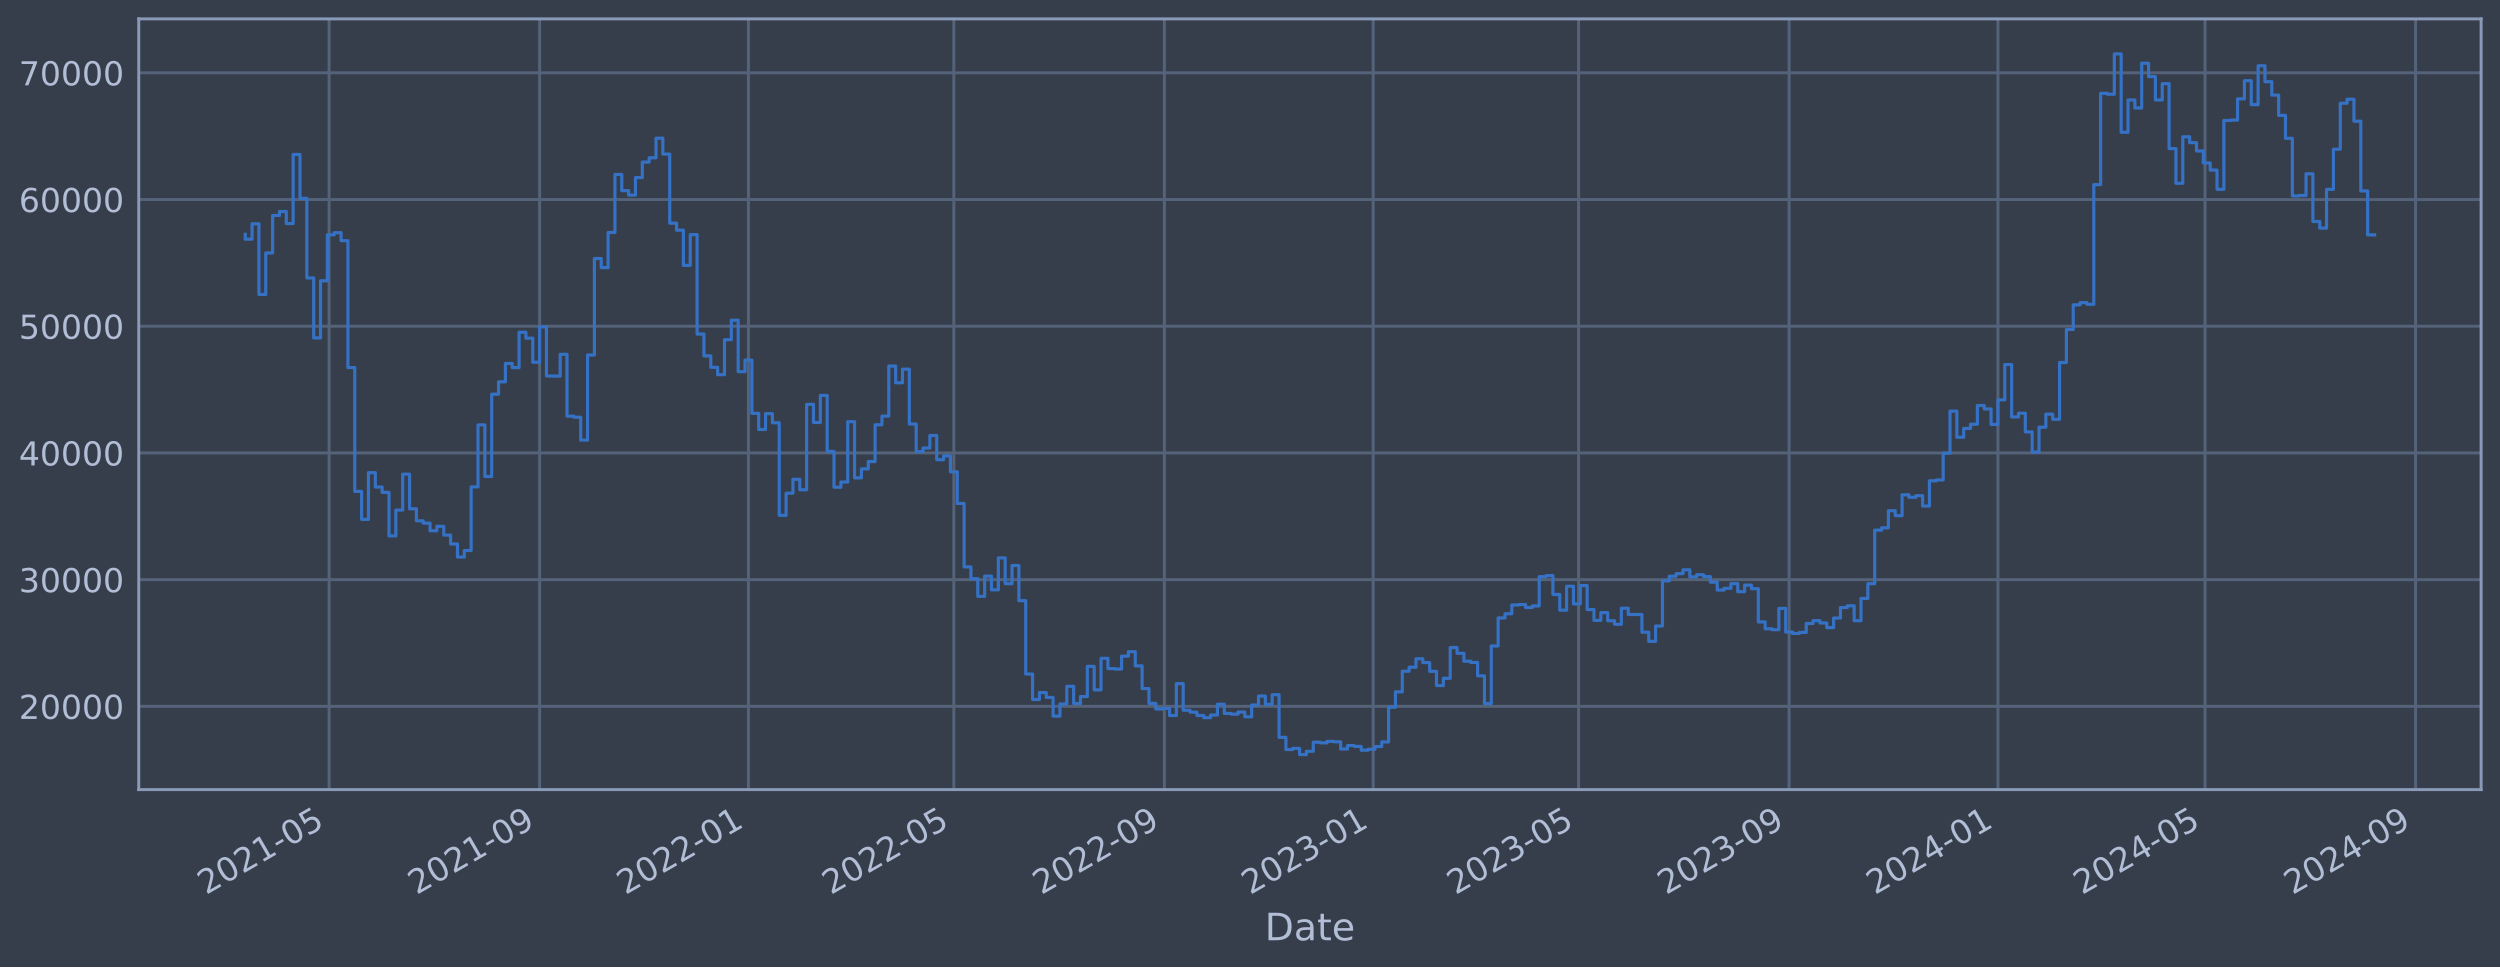
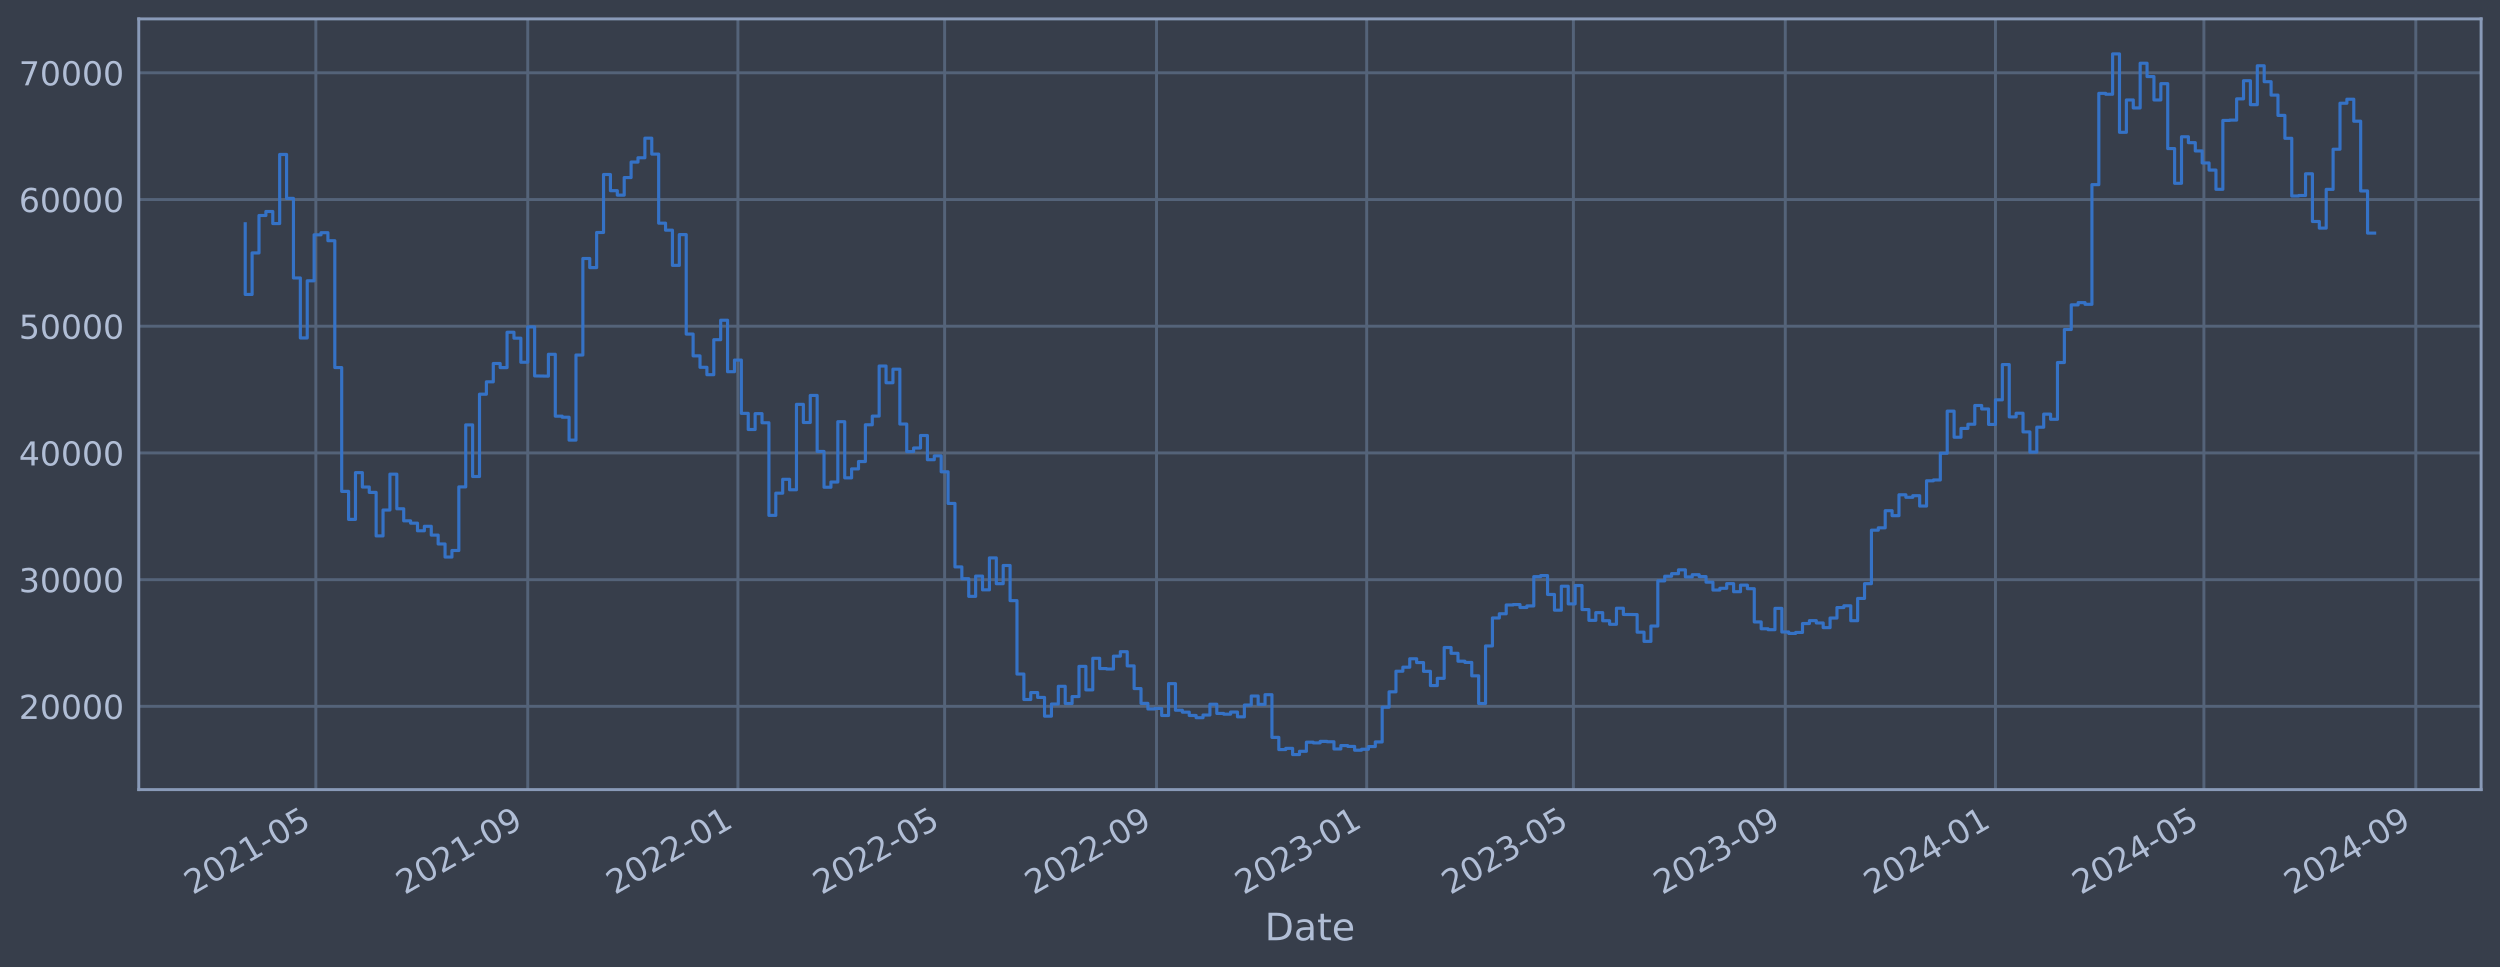
<svg xmlns="http://www.w3.org/2000/svg" xmlns:xlink="http://www.w3.org/1999/xlink" width="952.884pt" height="368.58pt" viewBox="0 0 952.884 368.58" version="1.1">
  <defs>
    <style type="text/css">*{stroke-linejoin: round; stroke-linecap: butt}</style>
  </defs>
  <g id="figure_1">
    <g id="patch_1">
      <path d="M 0 368.58  L 952.884 368.58  L 952.884 0  L 0 0  z " style="fill: #373e4b" />
    </g>
    <g id="axes_1">
      <g id="patch_2">
        <path d="M 52.884 300.96  L 945.684 300.96  L 945.684 7.2  L 52.884 7.2  z " style="fill: #373e4b" />
      </g>
      <g id="matplotlib.axis_1">
        <g id="xtick_1">
          <g id="line2d_1">
-             <path d="M 125.433 300.96  L 125.433 7.2  " clip-path="url(#pfde5537c69)" style="fill: none; stroke: #546379; stroke-width: 1.12; stroke-linecap: square" />
+             <path d="M 120.386 300.96  L 120.386 7.2  " clip-path="url(#p7116a09a7e)" style="fill: none; stroke: #546379; stroke-width: 1.12; stroke-linecap: square" />
          </g>
          <g id="line2d_2" />
          <g id="text_1">
-             <g style="fill: #b1bed6" transform="translate(78.52967 341.1745) rotate(-30) scale(0.126 -0.126)">
+             <g style="fill: #b1bed6" transform="translate(73.48306 341.1745) rotate(-30) scale(0.126 -0.126)">
              <defs>
                <path id="DejaVuSans-32" d="M 1228 531  L 3431 531  L 3431 0  L 469 0  L 469 531  Q 828 903 1448 1529  Q 2069 2156 2228 2338  Q 2531 2678 2651 2914  Q 2772 3150 2772 3378  Q 2772 3750 2511 3984  Q 2250 4219 1831 4219  Q 1534 4219 1204 4116  Q 875 4013 500 3803  L 500 4441  Q 881 4594 1212 4672  Q 1544 4750 1819 4750  Q 2544 4750 2975 4387  Q 3406 4025 3406 3419  Q 3406 3131 3298 2873  Q 3191 2616 2906 2266  Q 2828 2175 2409 1742  Q 1991 1309 1228 531  z " transform="scale(0.015625)" />
                <path id="DejaVuSans-30" d="M 2034 4250  Q 1547 4250 1301 3770  Q 1056 3291 1056 2328  Q 1056 1369 1301 889  Q 1547 409 2034 409  Q 2525 409 2770 889  Q 3016 1369 3016 2328  Q 3016 3291 2770 3770  Q 2525 4250 2034 4250  z M 2034 4750  Q 2819 4750 3233 4129  Q 3647 3509 3647 2328  Q 3647 1150 3233 529  Q 2819 -91 2034 -91  Q 1250 -91 836 529  Q 422 1150 422 2328  Q 422 3509 836 4129  Q 1250 4750 2034 4750  z " transform="scale(0.015625)" />
                <path id="DejaVuSans-31" d="M 794 531  L 1825 531  L 1825 4091  L 703 3866  L 703 4441  L 1819 4666  L 2450 4666  L 2450 531  L 3481 531  L 3481 0  L 794 0  L 794 531  z " transform="scale(0.015625)" />
                <path id="DejaVuSans-2d" d="M 313 2009  L 1997 2009  L 1997 1497  L 313 1497  L 313 2009  z " transform="scale(0.015625)" />
                <path id="DejaVuSans-35" d="M 691 4666  L 3169 4666  L 3169 4134  L 1269 4134  L 1269 2991  Q 1406 3038 1543 3061  Q 1681 3084 1819 3084  Q 2600 3084 3056 2656  Q 3513 2228 3513 1497  Q 3513 744 3044 326  Q 2575 -91 1722 -91  Q 1428 -91 1123 -41  Q 819 9 494 109  L 494 744  Q 775 591 1075 516  Q 1375 441 1709 441  Q 2250 441 2565 725  Q 2881 1009 2881 1497  Q 2881 1984 2565 2268  Q 2250 2553 1709 2553  Q 1456 2553 1204 2497  Q 953 2441 691 2322  L 691 4666  z " transform="scale(0.015625)" />
              </defs>
              <use xlink:href="#DejaVuSans-32" />
              <use xlink:href="#DejaVuSans-30" x="63.623" />
              <use xlink:href="#DejaVuSans-32" x="127.246" />
              <use xlink:href="#DejaVuSans-31" x="190.869" />
              <use xlink:href="#DejaVuSans-2d" x="254.492" />
              <use xlink:href="#DejaVuSans-30" x="290.576" />
              <use xlink:href="#DejaVuSans-35" x="354.199" />
            </g>
          </g>
        </g>
        <g id="xtick_2">
          <g id="line2d_3">
-             <path d="M 205.678 300.96  L 205.678 7.2  " clip-path="url(#pfde5537c69)" style="fill: none; stroke: #546379; stroke-width: 1.12; stroke-linecap: square" />
+             <path d="M 201.149 300.96  L 201.149 7.2  " clip-path="url(#p7116a09a7e)" style="fill: none; stroke: #546379; stroke-width: 1.12; stroke-linecap: square" />
          </g>
          <g id="line2d_4" />
          <g id="text_2">
-             <g style="fill: #b1bed6" transform="translate(158.7743 341.1745) rotate(-30) scale(0.126 -0.126)">
+             <g style="fill: #b1bed6" transform="translate(154.2453 341.1745) rotate(-30) scale(0.126 -0.126)">
              <defs>
                <path id="DejaVuSans-39" d="M 703 97  L 703 672  Q 941 559 1184 500  Q 1428 441 1663 441  Q 2288 441 2617 861  Q 2947 1281 2994 2138  Q 2813 1869 2534 1725  Q 2256 1581 1919 1581  Q 1219 1581 811 2004  Q 403 2428 403 3163  Q 403 3881 828 4315  Q 1253 4750 1959 4750  Q 2769 4750 3195 4129  Q 3622 3509 3622 2328  Q 3622 1225 3098 567  Q 2575 -91 1691 -91  Q 1453 -91 1209 -44  Q 966 3 703 97  z M 1959 2075  Q 2384 2075 2632 2365  Q 2881 2656 2881 3163  Q 2881 3666 2632 3958  Q 2384 4250 1959 4250  Q 1534 4250 1286 3958  Q 1038 3666 1038 3163  Q 1038 2656 1286 2365  Q 1534 2075 1959 2075  z " transform="scale(0.015625)" />
              </defs>
              <use xlink:href="#DejaVuSans-32" />
              <use xlink:href="#DejaVuSans-30" x="63.623" />
              <use xlink:href="#DejaVuSans-32" x="127.246" />
              <use xlink:href="#DejaVuSans-31" x="190.869" />
              <use xlink:href="#DejaVuSans-2d" x="254.492" />
              <use xlink:href="#DejaVuSans-30" x="290.576" />
              <use xlink:href="#DejaVuSans-39" x="354.199" />
            </g>
          </g>
        </g>
        <g id="xtick_3">
          <g id="line2d_5">
-             <path d="M 285.27 300.96  L 285.27 7.2  " clip-path="url(#pfde5537c69)" style="fill: none; stroke: #546379; stroke-width: 1.12; stroke-linecap: square" />
+             <path d="M 281.254 300.96  L 281.254 7.2  " clip-path="url(#p7116a09a7e)" style="fill: none; stroke: #546379; stroke-width: 1.12; stroke-linecap: square" />
          </g>
          <g id="line2d_6" />
          <g id="text_3">
-             <g style="fill: #b1bed6" transform="translate(238.3665 341.1745) rotate(-30) scale(0.126 -0.126)">
+             <g style="fill: #b1bed6" transform="translate(234.351 341.1745) rotate(-30) scale(0.126 -0.126)">
              <use xlink:href="#DejaVuSans-32" />
              <use xlink:href="#DejaVuSans-30" x="63.623" />
              <use xlink:href="#DejaVuSans-32" x="127.246" />
              <use xlink:href="#DejaVuSans-32" x="190.869" />
              <use xlink:href="#DejaVuSans-2d" x="254.492" />
              <use xlink:href="#DejaVuSans-30" x="290.576" />
              <use xlink:href="#DejaVuSans-31" x="354.199" />
            </g>
          </g>
        </g>
        <g id="xtick_4">
          <g id="line2d_7">
-             <path d="M 363.557 300.96  L 363.557 7.2  " clip-path="url(#pfde5537c69)" style="fill: none; stroke: #546379; stroke-width: 1.12; stroke-linecap: square" />
+             <path d="M 360.047 300.96  L 360.047 7.2  " clip-path="url(#p7116a09a7e)" style="fill: none; stroke: #546379; stroke-width: 1.12; stroke-linecap: square" />
          </g>
          <g id="line2d_8" />
          <g id="text_4">
-             <g style="fill: #b1bed6" transform="translate(316.654 341.1745) rotate(-30) scale(0.126 -0.126)">
+             <g style="fill: #b1bed6" transform="translate(313.1435 341.1745) rotate(-30) scale(0.126 -0.126)">
              <use xlink:href="#DejaVuSans-32" />
              <use xlink:href="#DejaVuSans-30" x="63.623" />
              <use xlink:href="#DejaVuSans-32" x="127.246" />
              <use xlink:href="#DejaVuSans-32" x="190.869" />
              <use xlink:href="#DejaVuSans-2d" x="254.492" />
              <use xlink:href="#DejaVuSans-30" x="290.576" />
              <use xlink:href="#DejaVuSans-35" x="354.199" />
            </g>
          </g>
        </g>
        <g id="xtick_5">
          <g id="line2d_9">
-             <path d="M 443.802 300.96  L 443.802 7.2  " clip-path="url(#pfde5537c69)" style="fill: none; stroke: #546379; stroke-width: 1.12; stroke-linecap: square" />
+             <path d="M 440.809 300.96  L 440.809 7.2  " clip-path="url(#p7116a09a7e)" style="fill: none; stroke: #546379; stroke-width: 1.12; stroke-linecap: square" />
          </g>
          <g id="line2d_10" />
          <g id="text_5">
-             <g style="fill: #b1bed6" transform="translate(396.8986 341.1745) rotate(-30) scale(0.126 -0.126)">
+             <g style="fill: #b1bed6" transform="translate(393.9058 341.1745) rotate(-30) scale(0.126 -0.126)">
              <use xlink:href="#DejaVuSans-32" />
              <use xlink:href="#DejaVuSans-30" x="63.623" />
              <use xlink:href="#DejaVuSans-32" x="127.246" />
              <use xlink:href="#DejaVuSans-32" x="190.869" />
              <use xlink:href="#DejaVuSans-2d" x="254.492" />
              <use xlink:href="#DejaVuSans-30" x="290.576" />
              <use xlink:href="#DejaVuSans-39" x="354.199" />
            </g>
          </g>
        </g>
        <g id="xtick_6">
          <g id="line2d_11">
-             <path d="M 523.394 300.96  L 523.394 7.2  " clip-path="url(#pfde5537c69)" style="fill: none; stroke: #546379; stroke-width: 1.12; stroke-linecap: square" />
+             <path d="M 520.915 300.96  L 520.915 7.2  " clip-path="url(#p7116a09a7e)" style="fill: none; stroke: #546379; stroke-width: 1.12; stroke-linecap: square" />
          </g>
          <g id="line2d_12" />
          <g id="text_6">
-             <g style="fill: #b1bed6" transform="translate(476.4909 341.1745) rotate(-30) scale(0.126 -0.126)">
+             <g style="fill: #b1bed6" transform="translate(474.0115 341.1745) rotate(-30) scale(0.126 -0.126)">
              <defs>
                <path id="DejaVuSans-33" d="M 2597 2516  Q 3050 2419 3304 2112  Q 3559 1806 3559 1356  Q 3559 666 3084 287  Q 2609 -91 1734 -91  Q 1441 -91 1130 -33  Q 819 25 488 141  L 488 750  Q 750 597 1062 519  Q 1375 441 1716 441  Q 2309 441 2620 675  Q 2931 909 2931 1356  Q 2931 1769 2642 2001  Q 2353 2234 1838 2234  L 1294 2234  L 1294 2753  L 1863 2753  Q 2328 2753 2575 2939  Q 2822 3125 2822 3475  Q 2822 3834 2567 4026  Q 2313 4219 1838 4219  Q 1578 4219 1281 4162  Q 984 4106 628 3988  L 628 4550  Q 988 4650 1302 4700  Q 1616 4750 1894 4750  Q 2613 4750 3031 4423  Q 3450 4097 3450 3541  Q 3450 3153 3228 2886  Q 3006 2619 2597 2516  z " transform="scale(0.015625)" />
              </defs>
              <use xlink:href="#DejaVuSans-32" />
              <use xlink:href="#DejaVuSans-30" x="63.623" />
              <use xlink:href="#DejaVuSans-32" x="127.246" />
              <use xlink:href="#DejaVuSans-33" x="190.869" />
              <use xlink:href="#DejaVuSans-2d" x="254.492" />
              <use xlink:href="#DejaVuSans-30" x="290.576" />
              <use xlink:href="#DejaVuSans-31" x="354.199" />
            </g>
          </g>
        </g>
        <g id="xtick_7">
          <g id="line2d_13">
-             <path d="M 601.682 300.96  L 601.682 7.2  " clip-path="url(#pfde5537c69)" style="fill: none; stroke: #546379; stroke-width: 1.12; stroke-linecap: square" />
+             <path d="M 599.707 300.96  L 599.707 7.2  " clip-path="url(#p7116a09a7e)" style="fill: none; stroke: #546379; stroke-width: 1.12; stroke-linecap: square" />
          </g>
          <g id="line2d_14" />
          <g id="text_7">
-             <g style="fill: #b1bed6" transform="translate(554.7783 341.1745) rotate(-30) scale(0.126 -0.126)">
+             <g style="fill: #b1bed6" transform="translate(552.8039 341.1745) rotate(-30) scale(0.126 -0.126)">
              <use xlink:href="#DejaVuSans-32" />
              <use xlink:href="#DejaVuSans-30" x="63.623" />
              <use xlink:href="#DejaVuSans-32" x="127.246" />
              <use xlink:href="#DejaVuSans-33" x="190.869" />
              <use xlink:href="#DejaVuSans-2d" x="254.492" />
              <use xlink:href="#DejaVuSans-30" x="290.576" />
              <use xlink:href="#DejaVuSans-35" x="354.199" />
            </g>
          </g>
        </g>
        <g id="xtick_8">
          <g id="line2d_15">
-             <path d="M 681.926 300.96  L 681.926 7.2  " clip-path="url(#pfde5537c69)" style="fill: none; stroke: #546379; stroke-width: 1.12; stroke-linecap: square" />
+             <path d="M 680.47 300.96  L 680.47 7.2  " clip-path="url(#p7116a09a7e)" style="fill: none; stroke: #546379; stroke-width: 1.12; stroke-linecap: square" />
          </g>
          <g id="line2d_16" />
          <g id="text_8">
-             <g style="fill: #b1bed6" transform="translate(635.023 341.1745) rotate(-30) scale(0.126 -0.126)">
+             <g style="fill: #b1bed6" transform="translate(633.5662 341.1745) rotate(-30) scale(0.126 -0.126)">
              <use xlink:href="#DejaVuSans-32" />
              <use xlink:href="#DejaVuSans-30" x="63.623" />
              <use xlink:href="#DejaVuSans-32" x="127.246" />
              <use xlink:href="#DejaVuSans-33" x="190.869" />
              <use xlink:href="#DejaVuSans-2d" x="254.492" />
              <use xlink:href="#DejaVuSans-30" x="290.576" />
              <use xlink:href="#DejaVuSans-39" x="354.199" />
            </g>
          </g>
        </g>
        <g id="xtick_9">
          <g id="line2d_17">
-             <path d="M 761.518 300.96  L 761.518 7.2  " clip-path="url(#pfde5537c69)" style="fill: none; stroke: #546379; stroke-width: 1.12; stroke-linecap: square" />
+             <path d="M 760.575 300.96  L 760.575 7.2  " clip-path="url(#p7116a09a7e)" style="fill: none; stroke: #546379; stroke-width: 1.12; stroke-linecap: square" />
          </g>
          <g id="line2d_18" />
          <g id="text_9">
-             <g style="fill: #b1bed6" transform="translate(714.6152 341.1745) rotate(-30) scale(0.126 -0.126)">
+             <g style="fill: #b1bed6" transform="translate(713.6719 341.1745) rotate(-30) scale(0.126 -0.126)">
              <defs>
                <path id="DejaVuSans-34" d="M 2419 4116  L 825 1625  L 2419 1625  L 2419 4116  z M 2253 4666  L 3047 4666  L 3047 1625  L 3713 1625  L 3713 1100  L 3047 1100  L 3047 0  L 2419 0  L 2419 1100  L 313 1100  L 313 1709  L 2253 4666  z " transform="scale(0.015625)" />
              </defs>
              <use xlink:href="#DejaVuSans-32" />
              <use xlink:href="#DejaVuSans-30" x="63.623" />
              <use xlink:href="#DejaVuSans-32" x="127.246" />
              <use xlink:href="#DejaVuSans-34" x="190.869" />
              <use xlink:href="#DejaVuSans-2d" x="254.492" />
              <use xlink:href="#DejaVuSans-30" x="290.576" />
              <use xlink:href="#DejaVuSans-31" x="354.199" />
            </g>
          </g>
        </g>
        <g id="xtick_10">
          <g id="line2d_19">
-             <path d="M 840.458 300.96  L 840.458 7.2  " clip-path="url(#pfde5537c69)" style="fill: none; stroke: #546379; stroke-width: 1.12; stroke-linecap: square" />
+             <path d="M 840.024 300.96  L 840.024 7.2  " clip-path="url(#p7116a09a7e)" style="fill: none; stroke: #546379; stroke-width: 1.12; stroke-linecap: square" />
          </g>
          <g id="line2d_20" />
          <g id="text_10">
-             <g style="fill: #b1bed6" transform="translate(793.555 341.1745) rotate(-30) scale(0.126 -0.126)">
+             <g style="fill: #b1bed6" transform="translate(793.121 341.1745) rotate(-30) scale(0.126 -0.126)">
              <use xlink:href="#DejaVuSans-32" />
              <use xlink:href="#DejaVuSans-30" x="63.623" />
              <use xlink:href="#DejaVuSans-32" x="127.246" />
              <use xlink:href="#DejaVuSans-34" x="190.869" />
              <use xlink:href="#DejaVuSans-2d" x="254.492" />
              <use xlink:href="#DejaVuSans-30" x="290.576" />
              <use xlink:href="#DejaVuSans-35" x="354.199" />
            </g>
          </g>
        </g>
        <g id="xtick_11">
          <g id="line2d_21">
-             <path d="M 920.703 300.96  L 920.703 7.2  " clip-path="url(#pfde5537c69)" style="fill: none; stroke: #546379; stroke-width: 1.12; stroke-linecap: square" />
+             <path d="M 920.787 300.96  L 920.787 7.2  " clip-path="url(#p7116a09a7e)" style="fill: none; stroke: #546379; stroke-width: 1.12; stroke-linecap: square" />
          </g>
          <g id="line2d_22" />
          <g id="text_11">
-             <g style="fill: #b1bed6" transform="translate(873.7997 341.1745) rotate(-30) scale(0.126 -0.126)">
+             <g style="fill: #b1bed6" transform="translate(873.8833 341.1745) rotate(-30) scale(0.126 -0.126)">
              <use xlink:href="#DejaVuSans-32" />
              <use xlink:href="#DejaVuSans-30" x="63.623" />
              <use xlink:href="#DejaVuSans-32" x="127.246" />
              <use xlink:href="#DejaVuSans-34" x="190.869" />
              <use xlink:href="#DejaVuSans-2d" x="254.492" />
              <use xlink:href="#DejaVuSans-30" x="290.576" />
              <use xlink:href="#DejaVuSans-39" x="354.199" />
            </g>
          </g>
        </g>
        <g id="text_12">
          <g style="fill: #b1bed6" transform="translate(482.0746 358.3856) scale(0.144 -0.144)">
            <defs>
              <path id="DejaVuSans-44" d="M 1259 4147  L 1259 519  L 2022 519  Q 2988 519 3436 956  Q 3884 1394 3884 2338  Q 3884 3275 3436 3711  Q 2988 4147 2022 4147  L 1259 4147  z M 628 4666  L 1925 4666  Q 3281 4666 3915 4102  Q 4550 3538 4550 2338  Q 4550 1131 3912 565  Q 3275 0 1925 0  L 628 0  L 628 4666  z " transform="scale(0.015625)" />
              <path id="DejaVuSans-61" d="M 2194 1759  Q 1497 1759 1228 1600  Q 959 1441 959 1056  Q 959 750 1161 570  Q 1363 391 1709 391  Q 2188 391 2477 730  Q 2766 1069 2766 1631  L 2766 1759  L 2194 1759  z M 3341 1997  L 3341 0  L 2766 0  L 2766 531  Q 2569 213 2275 61  Q 1981 -91 1556 -91  Q 1019 -91 701 211  Q 384 513 384 1019  Q 384 1609 779 1909  Q 1175 2209 1959 2209  L 2766 2209  L 2766 2266  Q 2766 2663 2505 2880  Q 2244 3097 1772 3097  Q 1472 3097 1187 3025  Q 903 2953 641 2809  L 641 3341  Q 956 3463 1253 3523  Q 1550 3584 1831 3584  Q 2591 3584 2966 3190  Q 3341 2797 3341 1997  z " transform="scale(0.015625)" />
              <path id="DejaVuSans-74" d="M 1172 4494  L 1172 3500  L 2356 3500  L 2356 3053  L 1172 3053  L 1172 1153  Q 1172 725 1289 603  Q 1406 481 1766 481  L 2356 481  L 2356 0  L 1766 0  Q 1100 0 847 248  Q 594 497 594 1153  L 594 3053  L 172 3053  L 172 3500  L 594 3500  L 594 4494  L 1172 4494  z " transform="scale(0.015625)" />
              <path id="DejaVuSans-65" d="M 3597 1894  L 3597 1613  L 953 1613  Q 991 1019 1311 708  Q 1631 397 2203 397  Q 2534 397 2845 478  Q 3156 559 3463 722  L 3463 178  Q 3153 47 2828 -22  Q 2503 -91 2169 -91  Q 1331 -91 842 396  Q 353 884 353 1716  Q 353 2575 817 3079  Q 1281 3584 2069 3584  Q 2775 3584 3186 3129  Q 3597 2675 3597 1894  z M 3022 2063  Q 3016 2534 2758 2815  Q 2500 3097 2075 3097  Q 1594 3097 1305 2825  Q 1016 2553 972 2059  L 3022 2063  z " transform="scale(0.015625)" />
            </defs>
            <use xlink:href="#DejaVuSans-44" />
            <use xlink:href="#DejaVuSans-61" x="77.002" />
            <use xlink:href="#DejaVuSans-74" x="138.281" />
            <use xlink:href="#DejaVuSans-65" x="177.49" />
          </g>
        </g>
      </g>
      <g id="matplotlib.axis_2">
        <g id="ytick_1">
          <g id="line2d_23">
-             <path d="M 52.884 269.229  L 945.684 269.229  " clip-path="url(#pfde5537c69)" style="fill: none; stroke: #546379; stroke-width: 1.12; stroke-linecap: square" />
+             <path d="M 52.884 269.229  L 945.684 269.229  " clip-path="url(#p7116a09a7e)" style="fill: none; stroke: #546379; stroke-width: 1.12; stroke-linecap: square" />
          </g>
          <g id="line2d_24" />
          <g id="text_13">
            <g style="fill: #b1bed6" transform="translate(7.2 274.0162) scale(0.126 -0.126)">
              <use xlink:href="#DejaVuSans-32" />
              <use xlink:href="#DejaVuSans-30" x="63.623" />
              <use xlink:href="#DejaVuSans-30" x="127.246" />
              <use xlink:href="#DejaVuSans-30" x="190.869" />
              <use xlink:href="#DejaVuSans-30" x="254.492" />
            </g>
          </g>
        </g>
        <g id="ytick_2">
          <g id="line2d_25">
-             <path d="M 52.884 220.932  L 945.684 220.932  " clip-path="url(#pfde5537c69)" style="fill: none; stroke: #546379; stroke-width: 1.12; stroke-linecap: square" />
+             <path d="M 52.884 220.932  L 945.684 220.932  " clip-path="url(#p7116a09a7e)" style="fill: none; stroke: #546379; stroke-width: 1.12; stroke-linecap: square" />
          </g>
          <g id="line2d_26" />
          <g id="text_14">
            <g style="fill: #b1bed6" transform="translate(7.2 225.7194) scale(0.126 -0.126)">
              <use xlink:href="#DejaVuSans-33" />
              <use xlink:href="#DejaVuSans-30" x="63.623" />
              <use xlink:href="#DejaVuSans-30" x="127.246" />
              <use xlink:href="#DejaVuSans-30" x="190.869" />
              <use xlink:href="#DejaVuSans-30" x="254.492" />
            </g>
          </g>
        </g>
        <g id="ytick_3">
          <g id="line2d_27">
-             <path d="M 52.884 172.636  L 945.684 172.636  " clip-path="url(#pfde5537c69)" style="fill: none; stroke: #546379; stroke-width: 1.12; stroke-linecap: square" />
+             <path d="M 52.884 172.636  L 945.684 172.636  " clip-path="url(#p7116a09a7e)" style="fill: none; stroke: #546379; stroke-width: 1.12; stroke-linecap: square" />
          </g>
          <g id="line2d_28" />
          <g id="text_15">
            <g style="fill: #b1bed6" transform="translate(7.2 177.4226) scale(0.126 -0.126)">
              <use xlink:href="#DejaVuSans-34" />
              <use xlink:href="#DejaVuSans-30" x="63.623" />
              <use xlink:href="#DejaVuSans-30" x="127.246" />
              <use xlink:href="#DejaVuSans-30" x="190.869" />
              <use xlink:href="#DejaVuSans-30" x="254.492" />
            </g>
          </g>
        </g>
        <g id="ytick_4">
          <g id="line2d_29">
-             <path d="M 52.884 124.339  L 945.684 124.339  " clip-path="url(#pfde5537c69)" style="fill: none; stroke: #546379; stroke-width: 1.12; stroke-linecap: square" />
+             <path d="M 52.884 124.339  L 945.684 124.339  " clip-path="url(#p7116a09a7e)" style="fill: none; stroke: #546379; stroke-width: 1.12; stroke-linecap: square" />
          </g>
          <g id="line2d_30" />
          <g id="text_16">
            <g style="fill: #b1bed6" transform="translate(7.2 129.1258) scale(0.126 -0.126)">
              <use xlink:href="#DejaVuSans-35" />
              <use xlink:href="#DejaVuSans-30" x="63.623" />
              <use xlink:href="#DejaVuSans-30" x="127.246" />
              <use xlink:href="#DejaVuSans-30" x="190.869" />
              <use xlink:href="#DejaVuSans-30" x="254.492" />
            </g>
          </g>
        </g>
        <g id="ytick_5">
          <g id="line2d_31">
-             <path d="M 52.884 76.042  L 945.684 76.042  " clip-path="url(#pfde5537c69)" style="fill: none; stroke: #546379; stroke-width: 1.12; stroke-linecap: square" />
+             <path d="M 52.884 76.042  L 945.684 76.042  " clip-path="url(#p7116a09a7e)" style="fill: none; stroke: #546379; stroke-width: 1.12; stroke-linecap: square" />
          </g>
          <g id="line2d_32" />
          <g id="text_17">
            <g style="fill: #b1bed6" transform="translate(7.2 80.82899) scale(0.126 -0.126)">
              <defs>
                <path id="DejaVuSans-36" d="M 2113 2584  Q 1688 2584 1439 2293  Q 1191 2003 1191 1497  Q 1191 994 1439 701  Q 1688 409 2113 409  Q 2538 409 2786 701  Q 3034 994 3034 1497  Q 3034 2003 2786 2293  Q 2538 2584 2113 2584  z M 3366 4563  L 3366 3988  Q 3128 4100 2886 4159  Q 2644 4219 2406 4219  Q 1781 4219 1451 3797  Q 1122 3375 1075 2522  Q 1259 2794 1537 2939  Q 1816 3084 2150 3084  Q 2853 3084 3261 2657  Q 3669 2231 3669 1497  Q 3669 778 3244 343  Q 2819 -91 2113 -91  Q 1303 -91 875 529  Q 447 1150 447 2328  Q 447 3434 972 4092  Q 1497 4750 2381 4750  Q 2619 4750 2861 4703  Q 3103 4656 3366 4563  z " transform="scale(0.015625)" />
              </defs>
              <use xlink:href="#DejaVuSans-36" />
              <use xlink:href="#DejaVuSans-30" x="63.623" />
              <use xlink:href="#DejaVuSans-30" x="127.246" />
              <use xlink:href="#DejaVuSans-30" x="190.869" />
              <use xlink:href="#DejaVuSans-30" x="254.492" />
            </g>
          </g>
        </g>
        <g id="ytick_6">
          <g id="line2d_33">
-             <path d="M 52.884 27.745  L 945.684 27.745  " clip-path="url(#pfde5537c69)" style="fill: none; stroke: #546379; stroke-width: 1.12; stroke-linecap: square" />
+             <path d="M 52.884 27.745  L 945.684 27.745  " clip-path="url(#p7116a09a7e)" style="fill: none; stroke: #546379; stroke-width: 1.12; stroke-linecap: square" />
          </g>
          <g id="line2d_34" />
          <g id="text_18">
            <g style="fill: #b1bed6" transform="translate(7.2 32.5322) scale(0.126 -0.126)">
              <defs>
                <path id="DejaVuSans-37" d="M 525 4666  L 3525 4666  L 3525 4397  L 1831 0  L 1172 0  L 2766 4134  L 525 4134  L 525 4666  z " transform="scale(0.015625)" />
              </defs>
              <use xlink:href="#DejaVuSans-37" />
              <use xlink:href="#DejaVuSans-30" x="63.623" />
              <use xlink:href="#DejaVuSans-30" x="127.246" />
              <use xlink:href="#DejaVuSans-30" x="190.869" />
              <use xlink:href="#DejaVuSans-30" x="254.492" />
            </g>
          </g>
        </g>
      </g>
      <g id="line2d_35">
-         <path d="M 93.466 89.308  L 93.466 91.147  L 96.075 91.147  L 96.075 85.287  L 98.685 85.287  L 98.685 112.225  L 101.294 112.225  L 101.294 96.405  L 103.904 96.405  L 103.904 82.142  L 106.513 82.142  L 106.513 80.61  L 109.123 80.61  L 109.123 85.206  L 111.733 85.206  L 111.733 58.875  L 114.342 58.875  L 114.342 75.621  L 116.952 75.621  L 116.952 105.943  L 119.561 105.943  L 119.561 128.803  L 122.171 128.803  L 122.171 107.028  L 124.781 107.028  L 124.781 89.501  L 127.39 89.501  L 127.39 88.694  L 130 88.694  L 130 91.738  L 132.609 91.738  L 132.609 140.1  L 135.219 140.1  L 135.219 187.297  L 137.828 187.297  L 137.828 197.969  L 140.438 197.969  L 140.438 180.144  L 143.048 180.144  L 143.048 185.625  L 145.657 185.625  L 145.657 187.678  L 148.267 187.678  L 148.267 204.269  L 150.876 204.269  L 150.876 194.394  L 153.486 194.394  L 153.486 180.726  L 156.096 180.726  L 156.096 193.923  L 158.705 193.923  L 158.705 198.526  L 161.315 198.526  L 161.315 199.408  L 163.924 199.408  L 163.924 202.305  L 166.534 202.305  L 166.534 200.595  L 169.143 200.595  L 169.143 203.953  L 171.753 203.953  L 171.753 207.339  L 174.363 207.339  L 174.363 212.319  L 176.972 212.319  L 176.972 209.834  L 179.582 209.834  L 179.582 185.588  L 182.191 185.588  L 182.191 161.942  L 184.801 161.942  L 184.801 181.628  L 187.411 181.628  L 187.411 150.254  L 190.02 150.254  L 190.02 145.534  L 192.63 145.534  L 192.63 138.555  L 195.239 138.555  L 195.239 140.109  L 197.849 140.109  L 197.849 126.64  L 200.458 126.64  L 200.458 128.894  L 203.068 128.894  L 203.068 138.075  L 205.678 138.075  L 205.678 124.593  L 208.287 124.593  L 208.287 143.279  L 213.506 143.372  L 213.506 135.035  L 216.116 135.035  L 216.116 158.622  L 218.725 158.622  L 218.725 159.037  L 221.335 159.037  L 221.335 167.752  L 223.945 167.752  L 223.945 135.316  L 226.554 135.316  L 226.554 98.53  L 229.164 98.53  L 229.164 101.998  L 231.773 101.998  L 231.773 88.61  L 234.383 88.61  L 234.383 66.52  L 236.993 66.52  L 236.993 72.675  L 239.602 72.675  L 239.602 74.375  L 242.212 74.375  L 242.212 67.68  L 244.821 67.68  L 244.821 61.771  L 247.431 61.771  L 247.431 60.137  L 250.04 60.137  L 250.04 52.672  L 252.65 52.672  L 252.65 58.731  L 255.26 58.731  L 255.26 85.059  L 257.869 85.059  L 257.869 87.738  L 260.479 87.738  L 260.479 101.151  L 263.088 101.151  L 263.088 89.421  L 265.698 89.421  L 265.698 127.331  L 268.308 127.331  L 268.308 135.642  L 270.917 135.642  L 270.917 140.001  L 273.527 140.001  L 273.527 142.819  L 276.136 142.819  L 276.136 129.484  L 278.746 129.484  L 278.746 122.065  L 281.355 122.065  L 281.355 141.683  L 283.965 141.683  L 283.965 137.244  L 286.575 137.244  L 286.575 157.564  L 289.184 157.564  L 289.184 163.705  L 291.794 163.705  L 291.794 157.667  L 294.403 157.667  L 294.403 161.134  L 297.013 161.134  L 297.013 196.439  L 299.623 196.439  L 299.623 187.977  L 302.232 187.977  L 302.232 182.688  L 304.842 182.688  L 304.842 186.678  L 307.451 186.678  L 307.451 154.118  L 310.061 154.118  L 310.061 161.038  L 312.67 161.038  L 312.67 150.727  L 315.28 150.727  L 315.28 172.08  L 317.89 172.08  L 317.89 185.717  L 320.499 185.717  L 320.499 183.722  L 323.109 183.722  L 323.109 160.733  L 325.718 160.733  L 325.718 182.138  L 328.328 182.138  L 328.328 178.716  L 330.937 178.716  L 330.937 175.916  L 333.547 175.916  L 333.547 161.902  L 336.157 161.902  L 336.157 158.605  L 338.766 158.605  L 338.766 139.511  L 341.376 139.511  L 341.376 145.883  L 343.985 145.883  L 343.985 140.705  L 346.595 140.705  L 346.595 161.629  L 349.205 161.629  L 349.205 172.142  L 351.814 172.142  L 351.814 170.758  L 354.424 170.758  L 354.424 165.991  L 357.033 165.991  L 357.033 175.217  L 359.643 175.217  L 359.643 173.746  L 362.252 173.746  L 362.252 179.829  L 364.862 179.829  L 364.862 191.891  L 367.472 191.891  L 367.472 216.084  L 370.081 216.084  L 370.081 220.572  L 372.691 220.572  L 372.691 227.303  L 375.3 227.303  L 375.3 219.585  L 377.91 219.585  L 377.91 224.825  L 380.52 224.825  L 380.52 212.647  L 383.129 212.647  L 383.129 222.469  L 385.739 222.469  L 385.739 215.534  L 388.348 215.534  L 388.348 228.928  L 390.958 228.928  L 390.958 256.91  L 393.567 256.91  L 393.567 266.619  L 396.177 266.619  L 396.177 263.973  L 398.787 263.973  L 398.787 265.838  L 401.396 265.838  L 401.396 272.964  L 404.006 272.964  L 404.006 268.351  L 406.615 268.351  L 406.615 261.586  L 409.225 261.586  L 409.225 268.149  L 411.835 268.149  L 411.835 265.49  L 414.444 265.49  L 414.444 253.996  L 417.054 253.996  L 417.054 262.947  L 419.663 262.947  L 419.663 250.915  L 422.273 250.915  L 422.273 254.828  L 424.882 254.828  L 424.882 254.995  L 427.492 254.995  L 427.492 250.104  L 430.102 250.104  L 430.102 248.39  L 432.711 248.39  L 432.711 253.803  L 435.321 253.803  L 435.321 262.453  L 437.93 262.453  L 437.93 268.102  L 440.54 268.102  L 440.54 270.229  L 443.15 270.229  L 443.15 270.026  L 445.759 270.026  L 445.759 272.706  L 448.369 272.706  L 448.369 260.562  L 450.978 260.562  L 450.978 270.704  L 453.588 270.704  L 453.588 271.44  L 456.197 271.44  L 456.197 272.704  L 458.807 272.704  L 458.807 273.552  L 461.417 273.552  L 461.417 272.539  L 464.026 272.539  L 464.026 268.419  L 466.636 268.419  L 466.636 271.925  L 469.245 271.925  L 469.245 272.207  L 471.855 272.207  L 471.855 271.407  L 474.464 271.407  L 474.464 273.231  L 477.074 273.231  L 477.074 268.74  L 479.684 268.74  L 479.684 265.287  L 482.293 265.287  L 482.293 268.485  L 484.903 268.485  L 484.903 264.784  L 487.512 264.784  L 487.512 281.061  L 490.122 281.061  L 490.122 285.708  L 492.732 285.708  L 492.732 285.248  L 495.341 285.248  L 495.341 287.607  L 497.951 287.607  L 497.951 286.358  L 500.56 286.358  L 500.56 282.894  L 503.17 282.894  L 503.17 283.15  L 505.779 283.15  L 505.779 282.585  L 508.389 282.585  L 508.389 282.719  L 510.999 282.719  L 510.999 285.468  L 513.608 285.468  L 513.608 284.179  L 516.218 284.179  L 516.218 284.5  L 518.827 284.5  L 518.827 285.943  L 521.437 285.943  L 521.437 285.584  L 524.047 285.584  L 524.047 284.557  L 526.656 284.557  L 526.656 282.791  L 529.266 282.791  L 529.266 269.551  L 531.875 269.551  L 531.875 263.698  L 534.485 263.698  L 534.485 255.839  L 537.094 255.839  L 537.094 254.307  L 539.704 254.307  L 539.704 251.09  L 542.314 251.09  L 542.314 252.545  L 544.923 252.545  L 544.923 255.881  L 547.533 255.881  L 547.533 261.315  L 550.142 261.315  L 550.142 258.547  L 552.752 258.547  L 552.752 246.81  L 555.362 246.81  L 555.362 249.014  L 557.971 249.014  L 557.971 252.02  L 560.581 252.02  L 560.581 252.483  L 563.19 252.483  L 563.19 257.587  L 565.8 257.587  L 565.8 268.143  L 568.409 268.143  L 568.409 246.204  L 571.019 246.204  L 571.019 235.54  L 573.629 235.54  L 573.629 233.942  L 576.238 233.942  L 576.238 230.592  L 578.848 230.592  L 578.848 230.432  L 581.457 230.432  L 581.457 231.547  L 584.067 231.547  L 584.067 230.951  L 586.676 230.951  L 586.676 219.797  L 589.286 219.797  L 589.286 219.39  L 591.896 219.39  L 591.896 226.585  L 594.505 226.585  L 594.505 232.569  L 597.115 232.569  L 597.115 223.442  L 599.724 223.442  L 599.724 230.173  L 602.334 230.173  L 602.334 223.176  L 604.944 223.176  L 604.944 232.33  L 607.553 232.33  L 607.553 236.455  L 610.163 236.455  L 610.163 233.498  L 612.772 233.498  L 612.772 236.597  L 615.382 236.597  L 615.382 237.946  L 617.991 237.946  L 617.991 231.825  L 620.601 231.825  L 620.601 234.205  L 625.82 234.245  L 625.82 240.962  L 628.43 240.962  L 628.43 244.467  L 631.039 244.467  L 631.039 238.623  L 633.649 238.623  L 633.649 221.397  L 636.259 221.397  L 636.259 219.644  L 638.868 219.644  L 638.868 218.655  L 641.478 218.655  L 641.478 217.19  L 644.087 217.19  L 644.087 219.896  L 646.697 219.896  L 646.697 219.041  L 649.306 219.041  L 649.306 219.772  L 651.916 219.772  L 651.916 221.887  L 654.526 221.887  L 654.526 224.9  L 657.135 224.9  L 657.135 224.235  L 659.745 224.235  L 659.745 222.46  L 662.354 222.46  L 662.354 225.53  L 664.964 225.53  L 664.964 223.029  L 667.574 223.029  L 667.574 224.391  L 670.183 224.391  L 670.183 237.054  L 672.793 237.054  L 672.793 239.655  L 675.402 239.655  L 675.402 240.012  L 678.012 240.012  L 678.012 231.89  L 680.621 231.89  L 680.621 240.883  L 683.231 240.883  L 683.231 241.442  L 685.841 241.442  L 685.841 241.058  L 688.45 241.058  L 688.45 237.662  L 691.06 237.662  L 691.06 236.562  L 693.669 236.562  L 693.669 237.441  L 696.279 237.441  L 696.279 239.223  L 698.889 239.223  L 698.889 235.564  L 701.498 235.564  L 701.498 231.569  L 704.108 231.569  L 704.108 230.895  L 706.717 230.895  L 706.717 236.587  L 709.327 236.587  L 709.327 228.093  L 711.936 228.093  L 711.936 222.465  L 714.546 222.465  L 714.546 202.084  L 717.156 202.084  L 717.156 201.176  L 719.765 201.176  L 719.765 194.656  L 722.375 194.656  L 722.375 196.55  L 724.984 196.55  L 724.984 188.592  L 727.594 188.592  L 727.594 189.552  L 730.203 189.552  L 730.203 188.939  L 732.813 188.939  L 732.813 192.877  L 735.423 192.877  L 735.423 183.256  L 738.032 183.256  L 738.032 182.935  L 740.642 182.935  L 740.642 172.751  L 743.251 172.751  L 743.251 156.704  L 745.861 156.704  L 745.861 166.655  L 748.471 166.655  L 748.471 163.292  L 751.08 163.292  L 751.08 161.708  L 753.69 161.708  L 753.69 154.561  L 756.299 154.561  L 756.299 155.873  L 758.909 155.873  L 758.909 161.77  L 761.518 161.77  L 761.518 152.399  L 764.128 152.399  L 764.128 138.961  L 766.738 138.961  L 766.738 158.9  L 769.347 158.9  L 769.347 157.507  L 771.957 157.507  L 771.957 164.621  L 774.566 164.621  L 774.566 172.305  L 777.176 172.305  L 777.176 162.827  L 779.786 162.827  L 779.786 157.851  L 782.395 157.851  L 782.395 159.821  L 785.005 159.821  L 785.005 138.178  L 787.614 138.178  L 787.614 125.598  L 790.224 125.598  L 790.224 116.199  L 792.833 116.199  L 792.833 115.342  L 795.443 115.342  L 795.443 115.994  L 798.053 115.994  L 798.053 70.379  L 800.662 70.379  L 800.662 35.581  L 803.272 35.581  L 803.272 35.922  L 805.881 35.922  L 805.881 20.553  L 808.491 20.553  L 808.491 50.427  L 811.101 50.427  L 811.101 38.094  L 813.71 38.094  L 813.71 41.141  L 816.32 41.141  L 816.32 24.1  L 818.929 24.1  L 818.929 29.188  L 821.539 29.188  L 821.539 38.093  L 824.148 38.093  L 824.148 31.89  L 826.758 31.89  L 826.758 56.628  L 829.368 56.628  L 829.368 69.858  L 831.977 69.858  L 831.977 52.136  L 834.587 52.136  L 834.587 54.375  L 837.196 54.375  L 837.196 57.531  L 839.806 57.531  L 839.806 62.107  L 842.415 62.107  L 842.415 64.821  L 845.025 64.821  L 845.025 72.15  L 847.635 72.15  L 847.635 45.909  L 850.244 45.909  L 850.244 45.779  L 852.854 45.779  L 852.854 37.684  L 855.463 37.684  L 855.463 30.768  L 858.073 30.768  L 858.073 39.892  L 860.683 39.892  L 860.683 25.073  L 863.292 25.073  L 863.292 31.136  L 865.902 31.136  L 865.902 36.246  L 868.511 36.246  L 868.511 43.988  L 871.121 43.988  L 871.121 52.713  L 873.73 52.713  L 873.73 74.692  L 876.34 74.692  L 876.34 74.517  L 878.95 74.517  L 878.95 66.246  L 881.559 66.246  L 881.559 84.42  L 884.169 84.42  L 884.169 86.942  L 886.778 86.942  L 886.778 72.187  L 889.388 72.187  L 889.388 56.875  L 891.998 56.875  L 891.998 39.35  L 894.607 39.35  L 894.607 37.816  L 897.217 37.816  L 897.217 46.195  L 899.826 46.195  L 899.826 72.774  L 902.436 72.774  L 902.436 89.539  L 905.102 89.539  L 905.102 89.539  " clip-path="url(#pfde5537c69)" style="fill: none; stroke: #3572c6; stroke-width: 1.2; stroke-linecap: square" />
+         <path d="M 93.466 85.287  L 93.466 112.225  L 96.092 112.225  L 96.092 96.405  L 98.718 96.405  L 98.718 82.142  L 101.345 82.142  L 101.345 80.61  L 103.971 80.61  L 103.971 85.206  L 106.598 85.206  L 106.598 58.875  L 109.224 58.875  L 109.224 75.621  L 111.85 75.621  L 111.85 105.943  L 114.477 105.943  L 114.477 128.803  L 117.103 128.803  L 117.103 107.028  L 119.73 107.028  L 119.73 89.501  L 122.356 89.501  L 122.356 88.694  L 124.983 88.694  L 124.983 91.738  L 127.609 91.738  L 127.609 140.1  L 130.235 140.1  L 130.235 187.297  L 132.862 187.297  L 132.862 197.969  L 135.488 197.969  L 135.488 180.144  L 138.115 180.144  L 138.115 185.625  L 140.741 185.625  L 140.741 187.678  L 143.367 187.678  L 143.367 204.269  L 145.994 204.269  L 145.994 194.394  L 148.62 194.394  L 148.62 180.726  L 151.247 180.726  L 151.247 193.923  L 153.873 193.923  L 153.873 198.526  L 156.5 198.526  L 156.5 199.408  L 159.126 199.408  L 159.126 202.305  L 161.752 202.305  L 161.752 200.595  L 164.379 200.595  L 164.379 203.953  L 167.005 203.953  L 167.005 207.339  L 169.632 207.339  L 169.632 212.319  L 172.258 212.319  L 172.258 209.834  L 174.884 209.834  L 174.884 185.588  L 177.511 185.588  L 177.511 161.942  L 180.137 161.942  L 180.137 181.628  L 182.764 181.628  L 182.764 150.254  L 185.39 150.254  L 185.39 145.534  L 188.017 145.534  L 188.017 138.555  L 190.643 138.555  L 190.643 140.109  L 193.269 140.109  L 193.269 126.64  L 195.896 126.64  L 195.896 128.894  L 198.522 128.894  L 198.522 138.075  L 201.149 138.075  L 201.149 124.593  L 203.775 124.593  L 203.775 143.279  L 209.028 143.372  L 209.028 135.035  L 211.654 135.035  L 211.654 158.622  L 214.281 158.622  L 214.281 159.037  L 216.907 159.037  L 216.907 167.752  L 219.534 167.752  L 219.534 135.316  L 222.16 135.316  L 222.16 98.53  L 224.786 98.53  L 224.786 101.998  L 227.413 101.998  L 227.413 88.61  L 230.039 88.61  L 230.039 66.52  L 232.666 66.52  L 232.666 72.675  L 235.292 72.675  L 235.292 74.375  L 237.918 74.375  L 237.918 67.68  L 240.545 67.68  L 240.545 61.771  L 243.171 61.771  L 243.171 60.137  L 245.798 60.137  L 245.798 52.672  L 248.424 52.672  L 248.424 58.731  L 251.051 58.731  L 251.051 85.059  L 253.677 85.059  L 253.677 87.738  L 256.303 87.738  L 256.303 101.151  L 258.93 101.151  L 258.93 89.421  L 261.556 89.421  L 261.556 127.331  L 264.183 127.331  L 264.183 135.642  L 266.809 135.642  L 266.809 140.001  L 269.435 140.001  L 269.435 142.819  L 272.062 142.819  L 272.062 129.484  L 274.688 129.484  L 274.688 122.065  L 277.315 122.065  L 277.315 141.683  L 279.941 141.683  L 279.941 137.244  L 282.568 137.244  L 282.568 157.564  L 285.194 157.564  L 285.194 163.705  L 287.82 163.705  L 287.82 157.667  L 290.447 157.667  L 290.447 161.134  L 293.073 161.134  L 293.073 196.439  L 295.7 196.439  L 295.7 187.977  L 298.326 187.977  L 298.326 182.688  L 300.952 182.688  L 300.952 186.678  L 303.579 186.678  L 303.579 154.118  L 306.205 154.118  L 306.205 161.038  L 308.832 161.038  L 308.832 150.727  L 311.458 150.727  L 311.458 172.08  L 314.084 172.08  L 314.084 185.717  L 316.711 185.717  L 316.711 183.722  L 319.337 183.722  L 319.337 160.733  L 321.964 160.733  L 321.964 182.138  L 324.59 182.138  L 324.59 178.716  L 327.217 178.716  L 327.217 175.916  L 329.843 175.916  L 329.843 161.902  L 332.469 161.902  L 332.469 158.605  L 335.096 158.605  L 335.096 139.511  L 337.722 139.511  L 337.722 145.883  L 340.349 145.883  L 340.349 140.705  L 342.975 140.705  L 342.975 161.629  L 345.601 161.629  L 345.601 172.142  L 348.228 172.142  L 348.228 170.758  L 350.854 170.758  L 350.854 165.991  L 353.481 165.991  L 353.481 175.217  L 356.107 175.217  L 356.107 173.746  L 358.734 173.746  L 358.734 179.829  L 361.36 179.829  L 361.36 191.891  L 363.986 191.891  L 363.986 216.084  L 366.613 216.084  L 366.613 220.572  L 369.239 220.572  L 369.239 227.303  L 371.866 227.303  L 371.866 219.585  L 374.492 219.585  L 374.492 224.825  L 377.118 224.825  L 377.118 212.647  L 379.745 212.647  L 379.745 222.469  L 382.371 222.469  L 382.371 215.534  L 384.998 215.534  L 384.998 228.928  L 387.624 228.928  L 387.624 256.91  L 390.251 256.91  L 390.251 266.619  L 392.877 266.619  L 392.877 263.973  L 395.503 263.973  L 395.503 265.838  L 398.13 265.838  L 398.13 272.964  L 400.756 272.964  L 400.756 268.351  L 403.383 268.351  L 403.383 261.586  L 406.009 261.586  L 406.009 268.149  L 408.635 268.149  L 408.635 265.49  L 411.262 265.49  L 411.262 253.996  L 413.888 253.996  L 413.888 262.947  L 416.515 262.947  L 416.515 250.915  L 419.141 250.915  L 419.141 254.828  L 421.768 254.828  L 421.768 254.995  L 424.394 254.995  L 424.394 250.104  L 427.02 250.104  L 427.02 248.39  L 429.647 248.39  L 429.647 253.803  L 432.273 253.803  L 432.273 262.453  L 434.9 262.453  L 434.9 268.102  L 437.526 268.102  L 437.526 270.229  L 440.152 270.229  L 440.152 270.026  L 442.779 270.026  L 442.779 272.706  L 445.405 272.706  L 445.405 260.562  L 448.032 260.562  L 448.032 270.704  L 450.658 270.704  L 450.658 271.44  L 453.285 271.44  L 453.285 272.704  L 455.911 272.704  L 455.911 273.552  L 458.537 273.552  L 458.537 272.539  L 461.164 272.539  L 461.164 268.419  L 463.79 268.419  L 463.79 271.925  L 466.417 271.925  L 466.417 272.207  L 469.043 272.207  L 469.043 271.407  L 471.669 271.407  L 471.669 273.231  L 474.296 273.231  L 474.296 268.74  L 476.922 268.74  L 476.922 265.287  L 479.549 265.287  L 479.549 268.485  L 482.175 268.485  L 482.175 264.784  L 484.802 264.784  L 484.802 281.061  L 487.428 281.061  L 487.428 285.708  L 490.054 285.708  L 490.054 285.248  L 492.681 285.248  L 492.681 287.607  L 495.307 287.607  L 495.307 286.358  L 497.934 286.358  L 497.934 282.894  L 500.56 282.894  L 500.56 283.15  L 503.186 283.15  L 503.186 282.585  L 505.813 282.585  L 505.813 282.719  L 508.439 282.719  L 508.439 285.468  L 511.066 285.468  L 511.066 284.179  L 513.692 284.179  L 513.692 284.5  L 516.319 284.5  L 516.319 285.943  L 518.945 285.943  L 518.945 285.584  L 521.571 285.584  L 521.571 284.557  L 524.198 284.557  L 524.198 282.791  L 526.824 282.791  L 526.824 269.551  L 529.451 269.551  L 529.451 263.698  L 532.077 263.698  L 532.077 255.839  L 534.703 255.839  L 534.703 254.307  L 537.33 254.307  L 537.33 251.09  L 539.956 251.09  L 539.956 252.545  L 542.583 252.545  L 542.583 255.881  L 545.209 255.881  L 545.209 261.315  L 547.836 261.315  L 547.836 258.547  L 550.462 258.547  L 550.462 246.81  L 553.088 246.81  L 553.088 249.014  L 555.715 249.014  L 555.715 252.02  L 558.341 252.02  L 558.341 252.483  L 560.968 252.483  L 560.968 257.587  L 563.594 257.587  L 563.594 268.143  L 566.22 268.143  L 566.22 246.204  L 568.847 246.204  L 568.847 235.54  L 571.473 235.54  L 571.473 233.942  L 574.1 233.942  L 574.1 230.592  L 576.726 230.592  L 576.726 230.432  L 579.352 230.432  L 579.352 231.547  L 581.979 231.547  L 581.979 230.951  L 584.605 230.951  L 584.605 219.797  L 587.232 219.797  L 587.232 219.39  L 589.858 219.39  L 589.858 226.585  L 592.485 226.585  L 592.485 232.569  L 595.111 232.569  L 595.111 223.442  L 597.737 223.442  L 597.737 230.173  L 600.364 230.173  L 600.364 223.176  L 602.99 223.176  L 602.99 232.33  L 605.617 232.33  L 605.617 236.455  L 608.243 236.455  L 608.243 233.498  L 610.869 233.498  L 610.869 236.597  L 613.496 236.597  L 613.496 237.946  L 616.122 237.946  L 616.122 231.825  L 618.749 231.825  L 618.749 234.205  L 624.002 234.245  L 624.002 240.962  L 626.628 240.962  L 626.628 244.467  L 629.254 244.467  L 629.254 238.623  L 631.881 238.623  L 631.881 221.397  L 634.507 221.397  L 634.507 219.644  L 637.134 219.644  L 637.134 218.655  L 639.76 218.655  L 639.76 217.19  L 642.386 217.19  L 642.386 219.896  L 645.013 219.896  L 645.013 219.041  L 647.639 219.041  L 647.639 219.772  L 650.266 219.772  L 650.266 221.887  L 652.892 221.887  L 652.892 224.9  L 655.519 224.9  L 655.519 224.235  L 658.145 224.235  L 658.145 222.46  L 660.771 222.46  L 660.771 225.53  L 663.398 225.53  L 663.398 223.029  L 666.024 223.029  L 666.024 224.391  L 668.651 224.391  L 668.651 237.054  L 671.277 237.054  L 671.277 239.655  L 673.903 239.655  L 673.903 240.012  L 676.53 240.012  L 676.53 231.89  L 679.156 231.89  L 679.156 240.883  L 681.783 240.883  L 681.783 241.442  L 684.409 241.442  L 684.409 241.058  L 687.036 241.058  L 687.036 237.662  L 689.662 237.662  L 689.662 236.562  L 692.288 236.562  L 692.288 237.441  L 694.915 237.441  L 694.915 239.223  L 697.541 239.223  L 697.541 235.564  L 700.168 235.564  L 700.168 231.569  L 702.794 231.569  L 702.794 230.895  L 705.42 230.895  L 705.42 236.587  L 708.047 236.587  L 708.047 228.093  L 710.673 228.093  L 710.673 222.465  L 713.3 222.465  L 713.3 202.084  L 715.926 202.084  L 715.926 201.176  L 718.553 201.176  L 718.553 194.656  L 721.179 194.656  L 721.179 196.55  L 723.805 196.55  L 723.805 188.592  L 726.432 188.592  L 726.432 189.552  L 729.058 189.552  L 729.058 188.939  L 731.685 188.939  L 731.685 192.877  L 734.311 192.877  L 734.311 183.256  L 736.937 183.256  L 736.937 182.935  L 739.564 182.935  L 739.564 172.751  L 742.19 172.751  L 742.19 156.704  L 744.817 156.704  L 744.817 166.655  L 747.443 166.655  L 747.443 163.292  L 750.07 163.292  L 750.07 161.708  L 752.696 161.708  L 752.696 154.561  L 755.322 154.561  L 755.322 155.873  L 757.949 155.873  L 757.949 161.77  L 760.575 161.77  L 760.575 152.399  L 763.202 152.399  L 763.202 138.961  L 765.828 138.961  L 765.828 158.9  L 768.454 158.9  L 768.454 157.507  L 771.081 157.507  L 771.081 164.621  L 773.707 164.621  L 773.707 172.305  L 776.334 172.305  L 776.334 162.827  L 778.96 162.827  L 778.96 157.851  L 781.587 157.851  L 781.587 159.821  L 784.213 159.821  L 784.213 138.178  L 786.839 138.178  L 786.839 125.598  L 789.466 125.598  L 789.466 116.199  L 792.092 116.199  L 792.092 115.342  L 794.719 115.342  L 794.719 115.994  L 797.345 115.994  L 797.345 70.379  L 799.971 70.379  L 799.971 35.581  L 802.598 35.581  L 802.598 35.922  L 805.224 35.922  L 805.224 20.553  L 807.851 20.553  L 807.851 50.427  L 810.477 50.427  L 810.477 38.094  L 813.104 38.094  L 813.104 41.141  L 815.73 41.141  L 815.73 24.1  L 818.356 24.1  L 818.356 29.188  L 820.983 29.188  L 820.983 38.093  L 823.609 38.093  L 823.609 31.89  L 826.236 31.89  L 826.236 56.628  L 828.862 56.628  L 828.862 69.858  L 831.488 69.858  L 831.488 52.136  L 834.115 52.136  L 834.115 54.375  L 836.741 54.375  L 836.741 57.531  L 839.368 57.531  L 839.368 62.107  L 841.994 62.107  L 841.994 64.821  L 844.62 64.821  L 844.62 72.15  L 847.247 72.15  L 847.247 45.909  L 849.873 45.909  L 849.873 45.779  L 852.5 45.779  L 852.5 37.684  L 855.126 37.684  L 855.126 30.768  L 857.753 30.768  L 857.753 39.892  L 860.379 39.892  L 860.379 25.073  L 863.005 25.073  L 863.005 31.136  L 865.632 31.136  L 865.632 36.246  L 868.258 36.246  L 868.258 43.988  L 870.885 43.988  L 870.885 52.713  L 873.511 52.713  L 873.511 74.692  L 876.137 74.692  L 876.137 74.517  L 878.764 74.517  L 878.764 66.246  L 881.39 66.246  L 881.39 84.42  L 884.017 84.42  L 884.017 86.942  L 886.643 86.942  L 886.643 72.187  L 889.27 72.187  L 889.27 56.875  L 891.896 56.875  L 891.896 39.35  L 894.522 39.35  L 894.522 37.816  L 897.149 37.816  L 897.149 46.195  L 899.775 46.195  L 899.775 72.774  L 902.402 72.774  L 902.402 88.85  L 905.102 88.85  L 905.102 88.85  " clip-path="url(#p7116a09a7e)" style="fill: none; stroke: #3572c6; stroke-width: 1.2; stroke-linecap: square" />
      </g>
      <g id="patch_3">
        <path d="M 52.884 300.96  L 52.884 7.2  " style="fill: none; stroke: #899ab8; stroke-width: 1.12; stroke-linejoin: miter; stroke-linecap: square" />
      </g>
      <g id="patch_4">
        <path d="M 945.684 300.96  L 945.684 7.2  " style="fill: none; stroke: #899ab8; stroke-width: 1.12; stroke-linejoin: miter; stroke-linecap: square" />
      </g>
      <g id="patch_5">
        <path d="M 52.884 300.96  L 945.684 300.96  " style="fill: none; stroke: #899ab8; stroke-width: 1.12; stroke-linejoin: miter; stroke-linecap: square" />
      </g>
      <g id="patch_6">
        <path d="M 52.884 7.2  L 945.684 7.2  " style="fill: none; stroke: #899ab8; stroke-width: 1.12; stroke-linejoin: miter; stroke-linecap: square" />
      </g>
    </g>
  </g>
  <defs>
-     <clipPath id="pfde5537c69">
+     <clipPath id="p7116a09a7e">
      <rect x="52.884" y="7.2" width="892.8" height="293.76" />
    </clipPath>
  </defs>
</svg>
